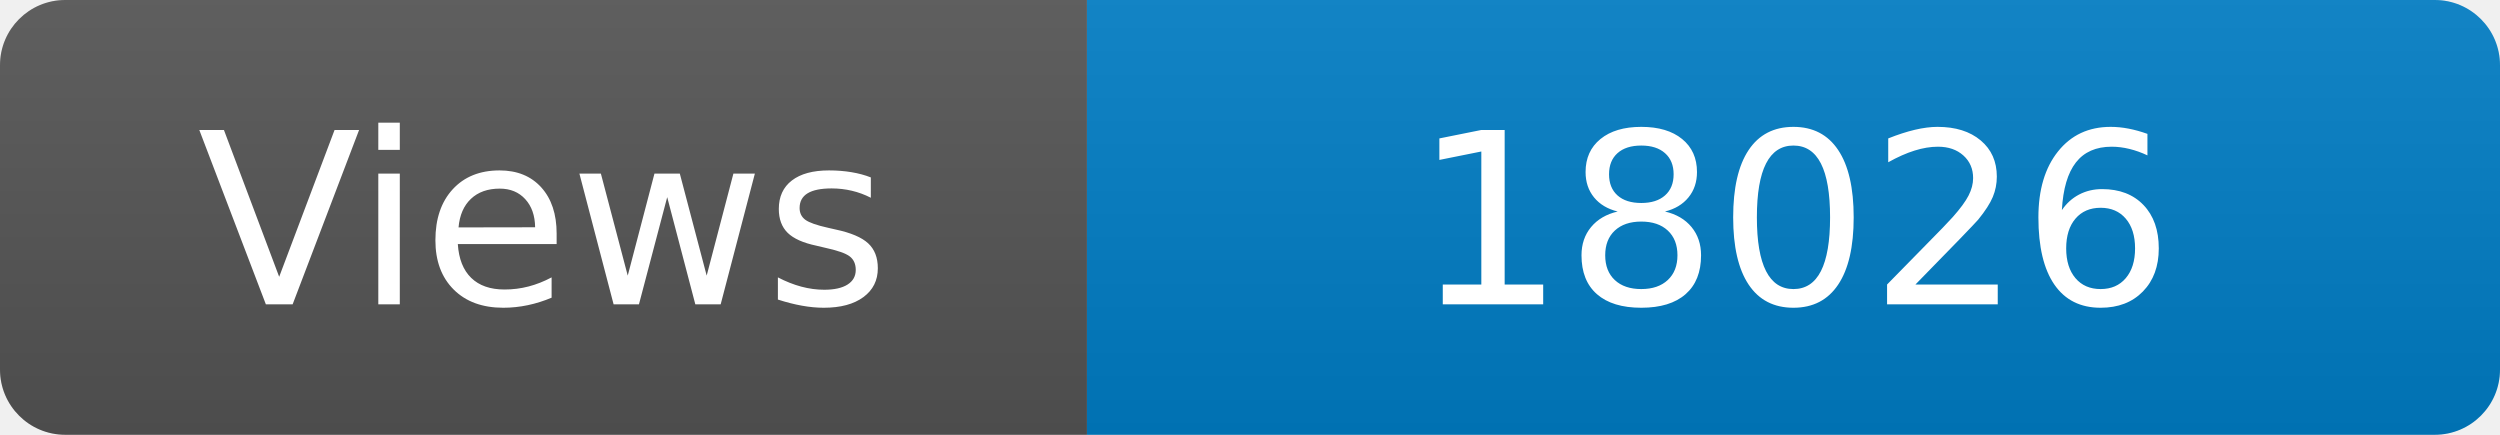
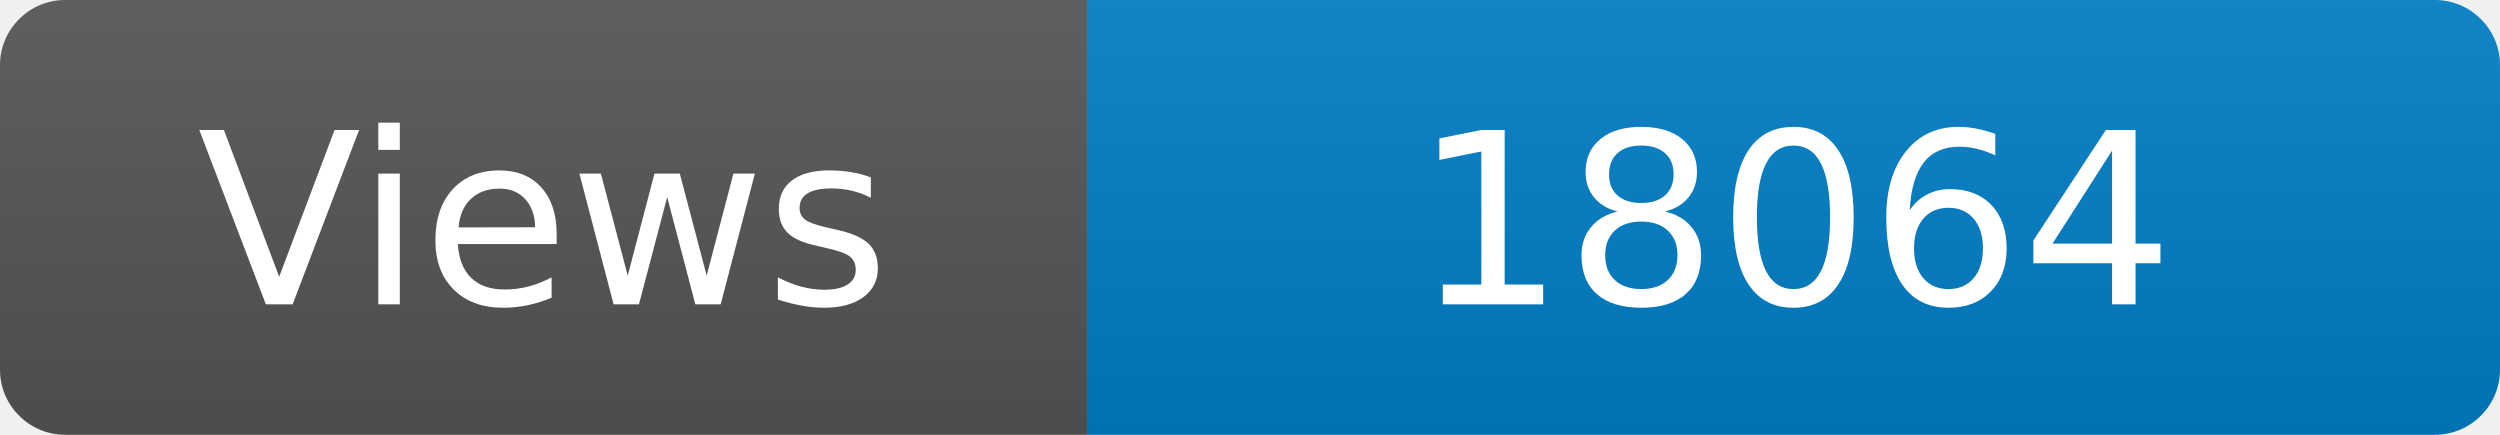
<svg xmlns="http://www.w3.org/2000/svg" width="115" height="20" role="img" aria-label="Maintained?: yes">
  <linearGradient id="s" x2="0" y2="100%">
    <stop offset="0" stop-color="#bbb" stop-opacity=".1" />
    <stop offset="1" stop-opacity=".1" />
  </linearGradient>
  <clipPath id="r">
    <rect width="115" height="20" rx="3" fill="#fff" />
  </clipPath>
  <g clip-path="url(#r)">
    <rect width="50" height="20" fill="#555" />
    <rect x="50" width="160" height="20" fill="#007ec6" />
    <rect width="115" height="20" fill="url(#s)" />
  </g>
  <g fill="#fff" text-anchor="middle" font-family="Verdana,Geneva,DejaVu Sans,sans-serif" font-size="110">
    <text x="250" y="140" transform="scale(.1)" fill="#fff">Views</text>
-     <text x="825" y="140" transform="scale(.1)" fill="#fff">18026</text>
+     <text x="825" y="140" transform="scale(.1)" fill="#fff">18064</text>
  </g>
</svg>
